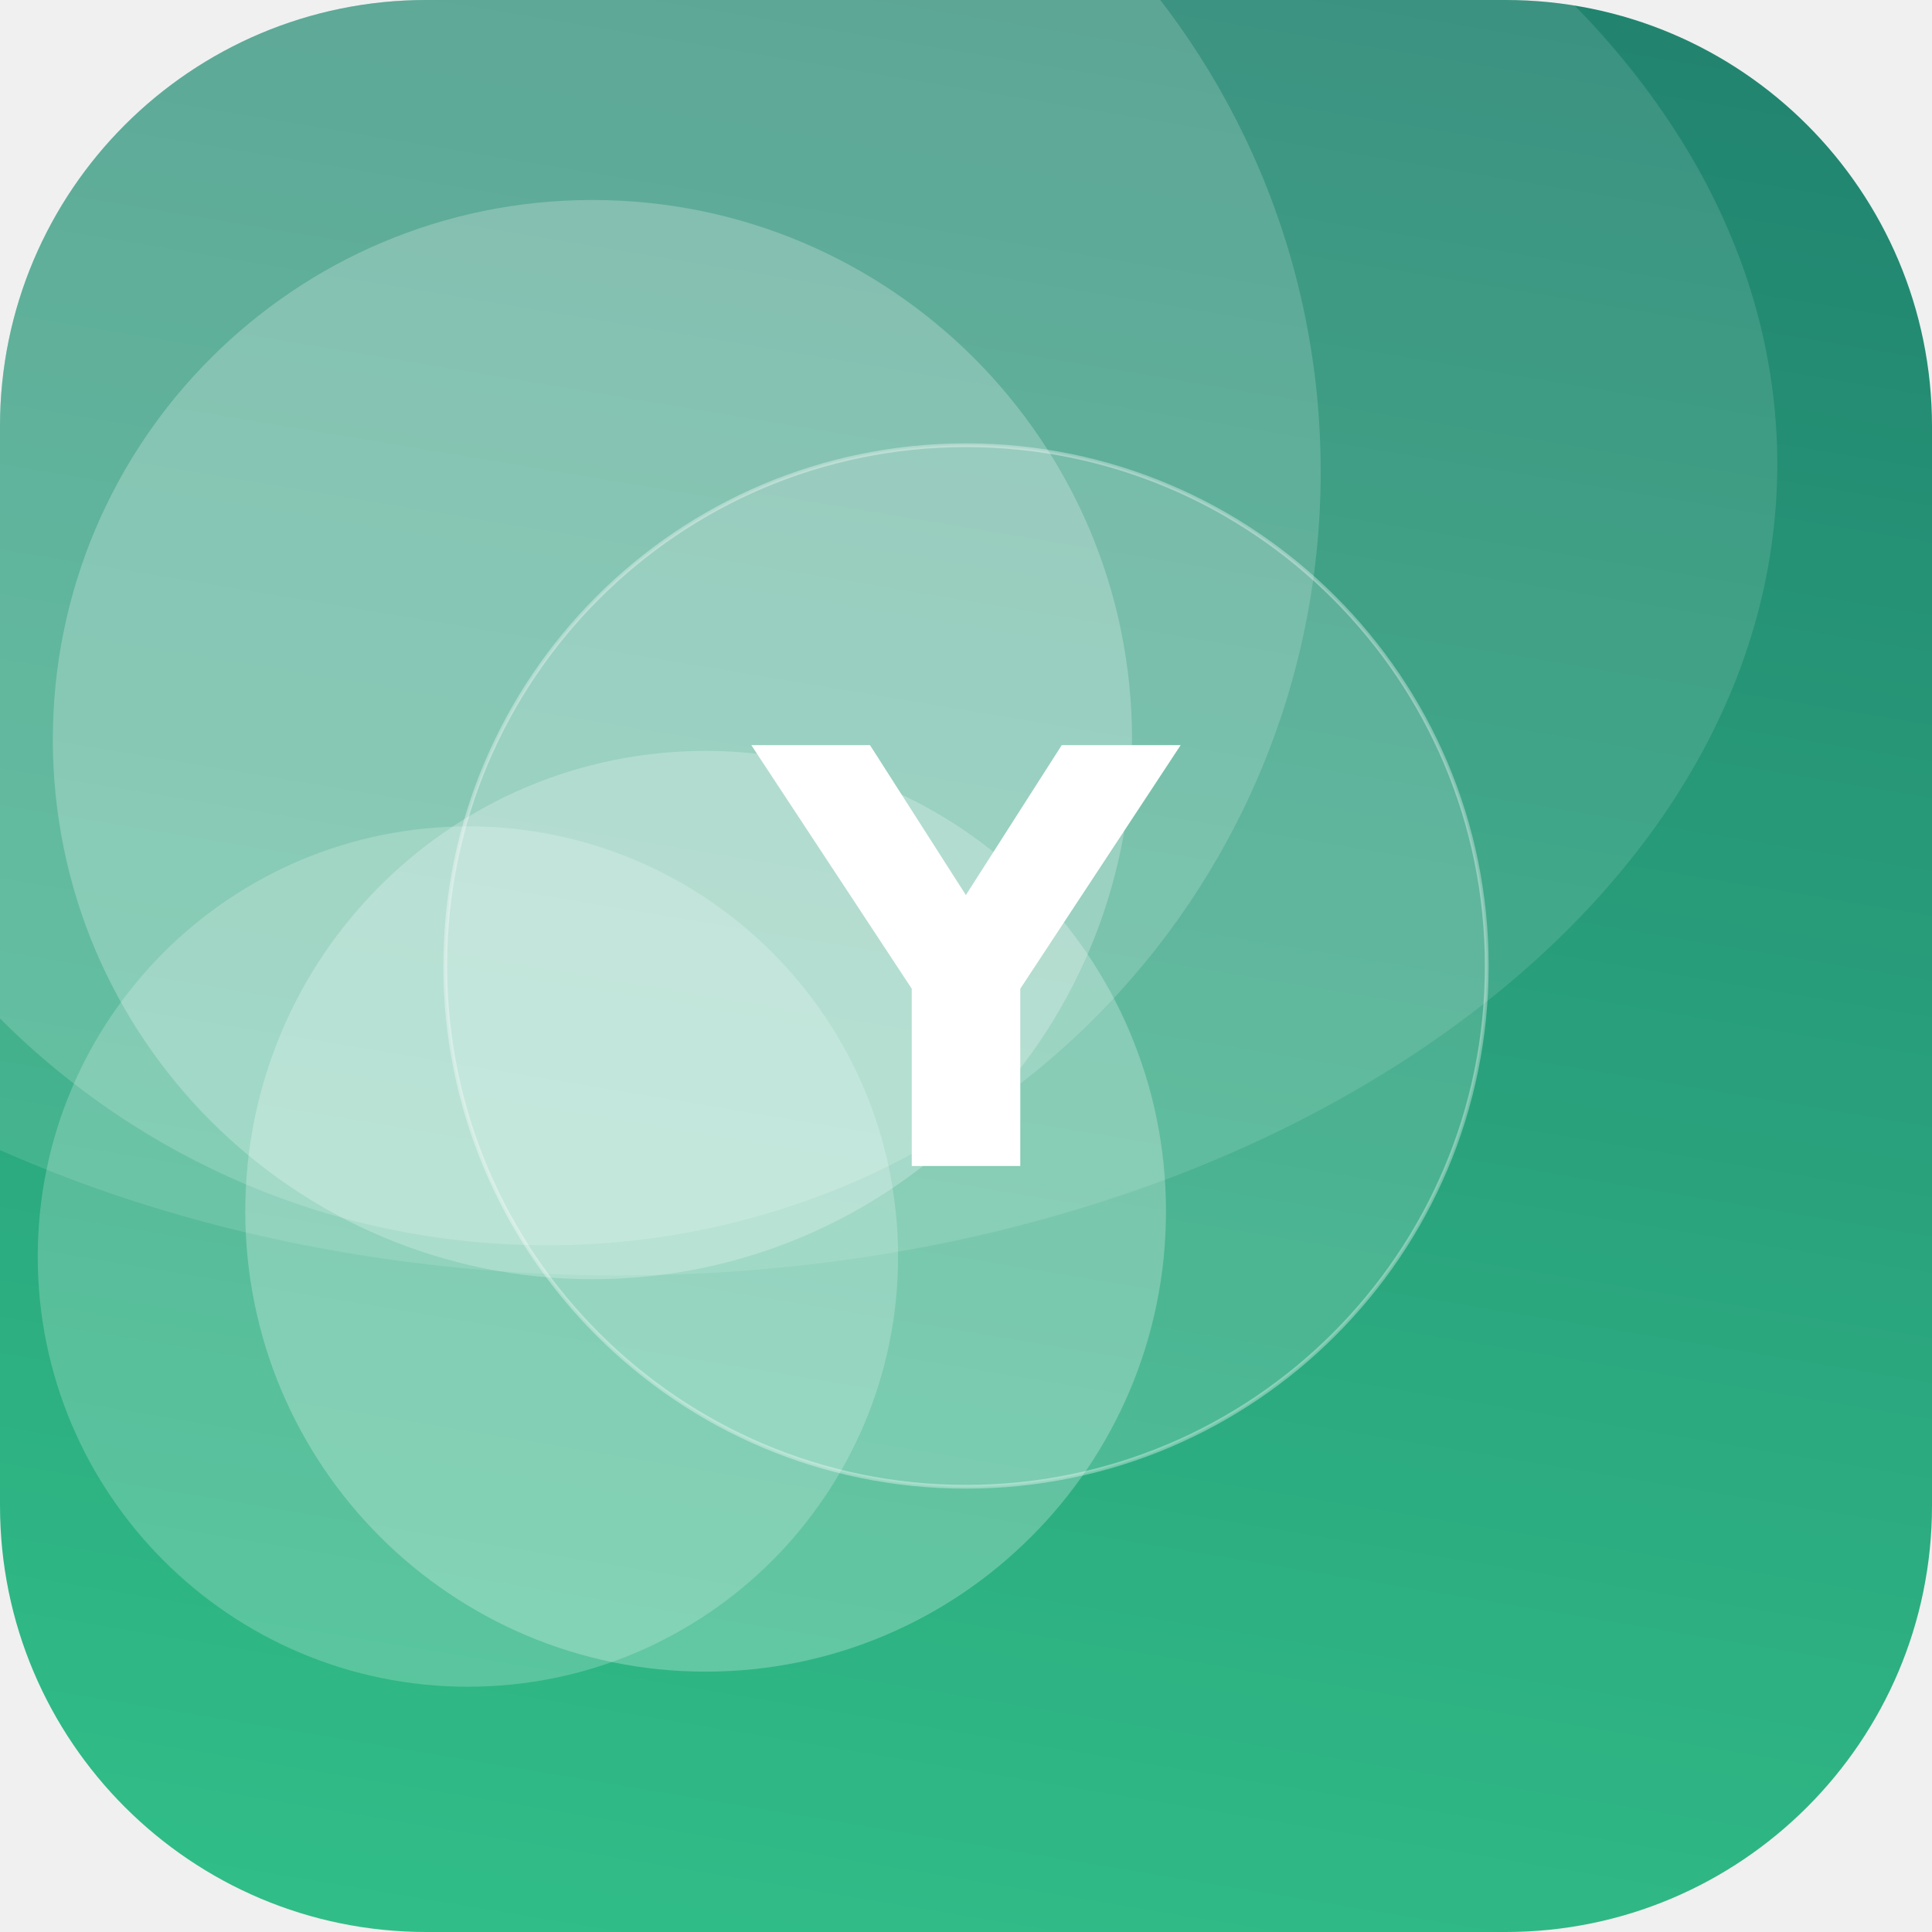
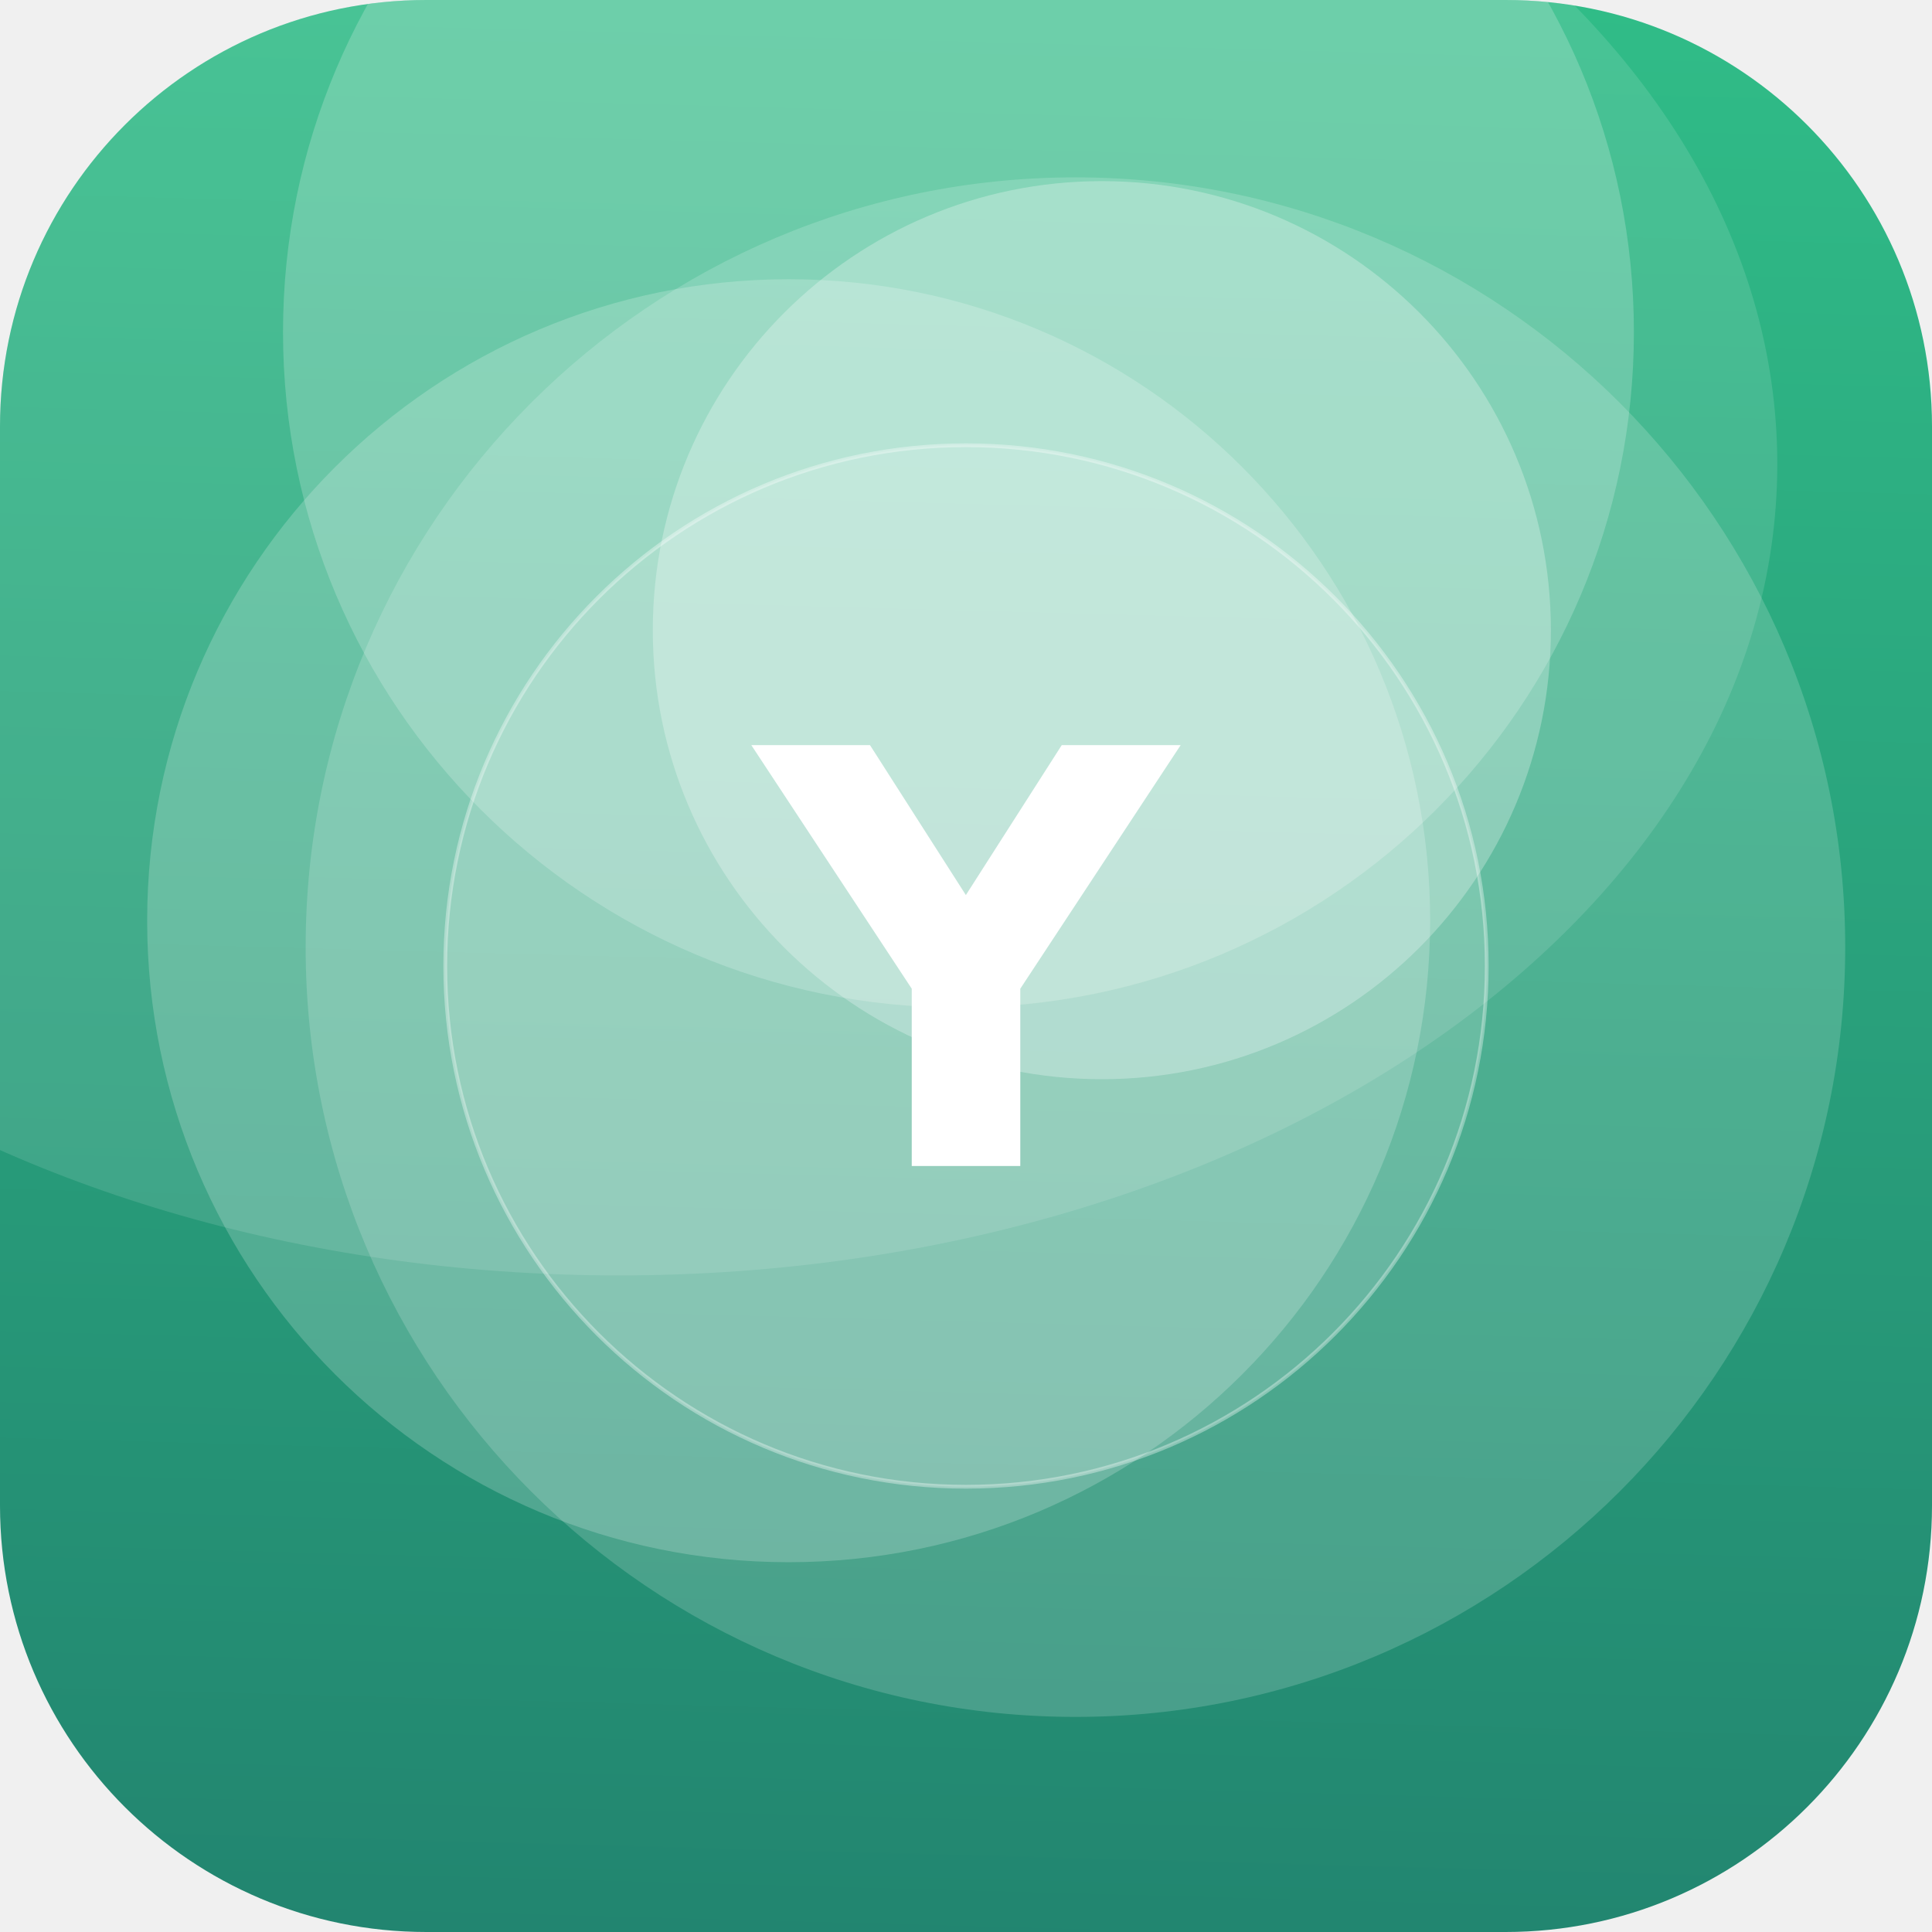
<svg xmlns="http://www.w3.org/2000/svg" width="512" height="512" viewBox="0 0 512 512">
  <defs>
-     <linearGradient id="g" x1="0" y1="0" x2="1" y2="1" gradientTransform="rotate(234 0.5 0.5)">
+     <linearGradient id="g" x1="0" y1="0" x2="1" y2="1" gradientTransform="rotate(47 0.5 0.5)">
      <stop offset="0" stop-color="#33C78C" />
      <stop offset="1" stop-color="#1F7A6B" />
    </linearGradient>
    <clipPath id="c">
      <rect width="512" height="512" rx="113" />
    </clipPath>
  </defs>
  <g clip-path="url(#c)">
    <rect width="512" height="512" fill="url(#g)" />
-     <circle cx="145" cy="125" r="205" fill="#FFFFFF" fill-opacity="0.17" />
-     <circle cx="157" cy="196" r="143" fill="#FFFFFF" fill-opacity="0.24" />
-     <circle cx="187" cy="321" r="122" fill="#FFFFFF" fill-opacity="0.25" />
-     <circle cx="124" cy="333" r="114" fill="#FFFFFF" fill-opacity="0.21" />
+     <circle cx="254" cy="88" r="179" fill="#FFFFFF" fill-opacity="0.20" />
+     <circle cx="285" cy="251" r="204" fill="#FFFFFF" fill-opacity="0.17" />
+     <circle cx="209" cy="244" r="170" fill="#FFFFFF" fill-opacity="0.20" />
+     <circle cx="292" cy="167" r="119" fill="#FFFFFF" fill-opacity="0.27" />
    <ellipse cx="164" cy="123" rx="307" ry="215" fill="#FFFFFF" fill-opacity="0.12" />
    <circle cx="256" cy="256" r="138" fill="#FFFFFF" fill-opacity="0.16" stroke="#FFFFFF" stroke-opacity="0.35" />
    <text x="50%" y="50%" dy="53" text-anchor="middle" font-family="DejaVu Sans, Helvetica, Arial, sans-serif" font-weight="bold" font-size="153" fill="#FFFFFF">Y</text>
  </g>
</svg>
